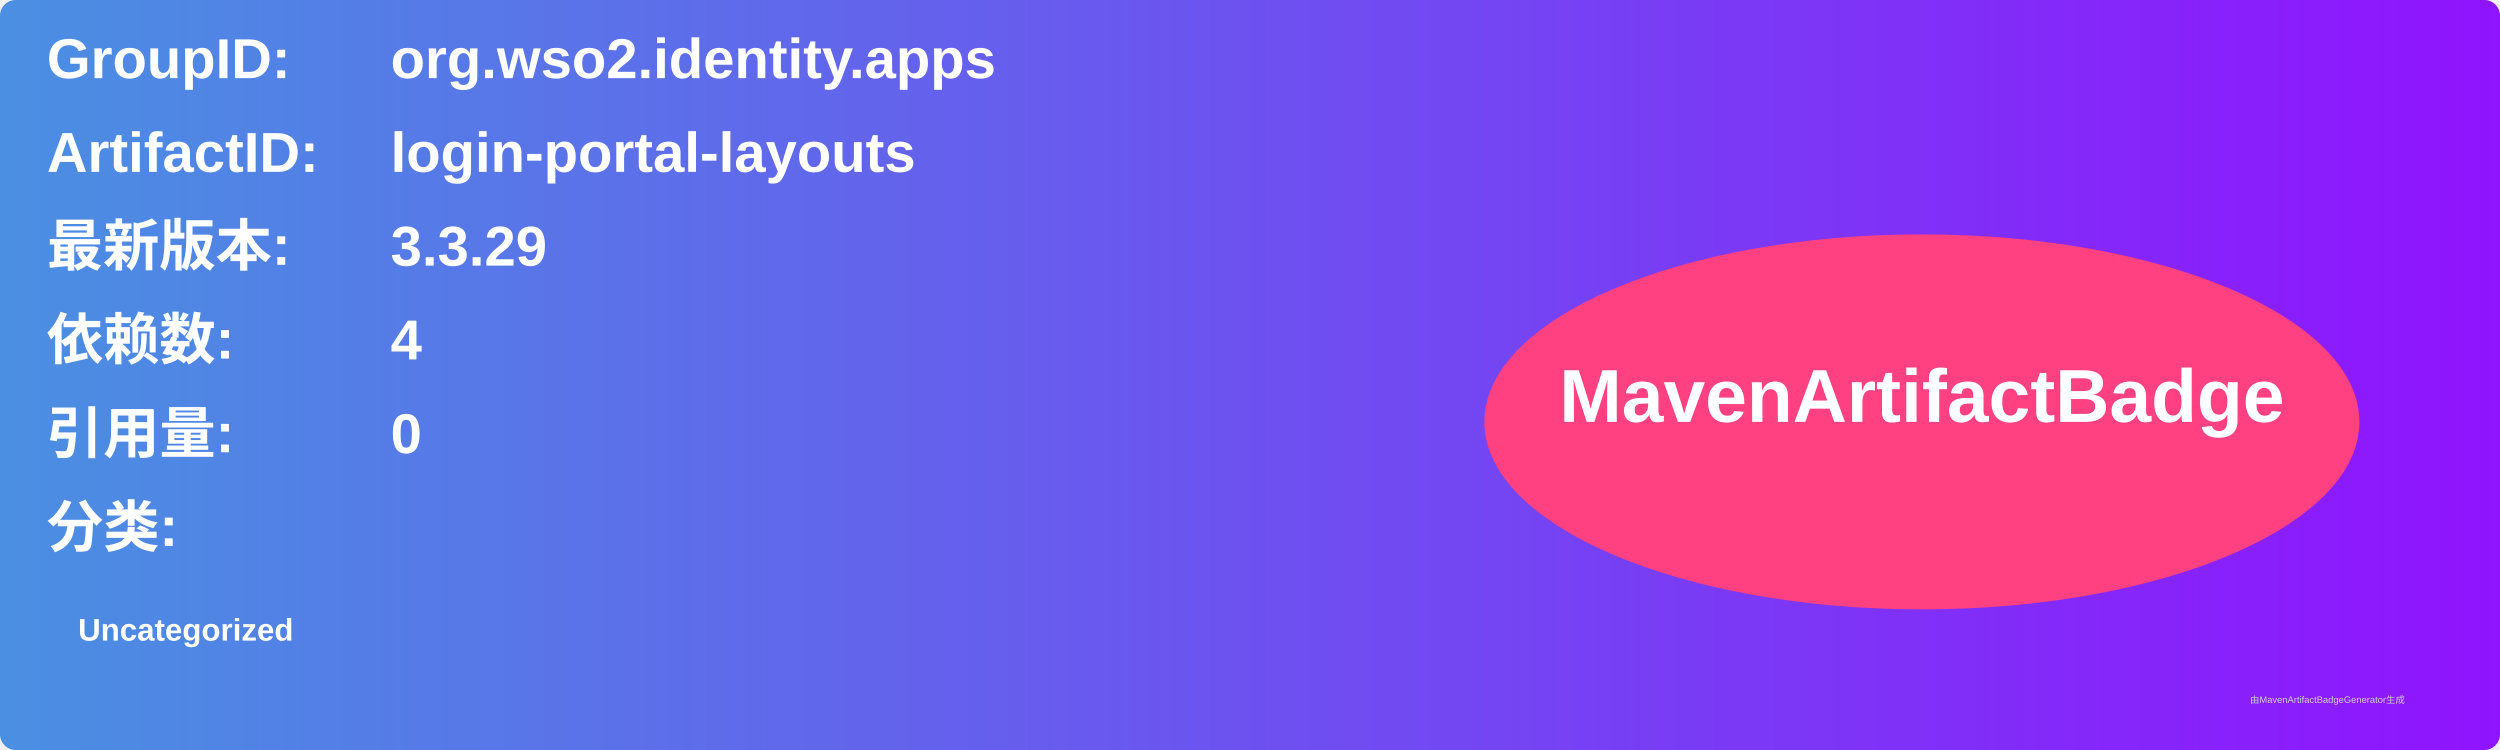
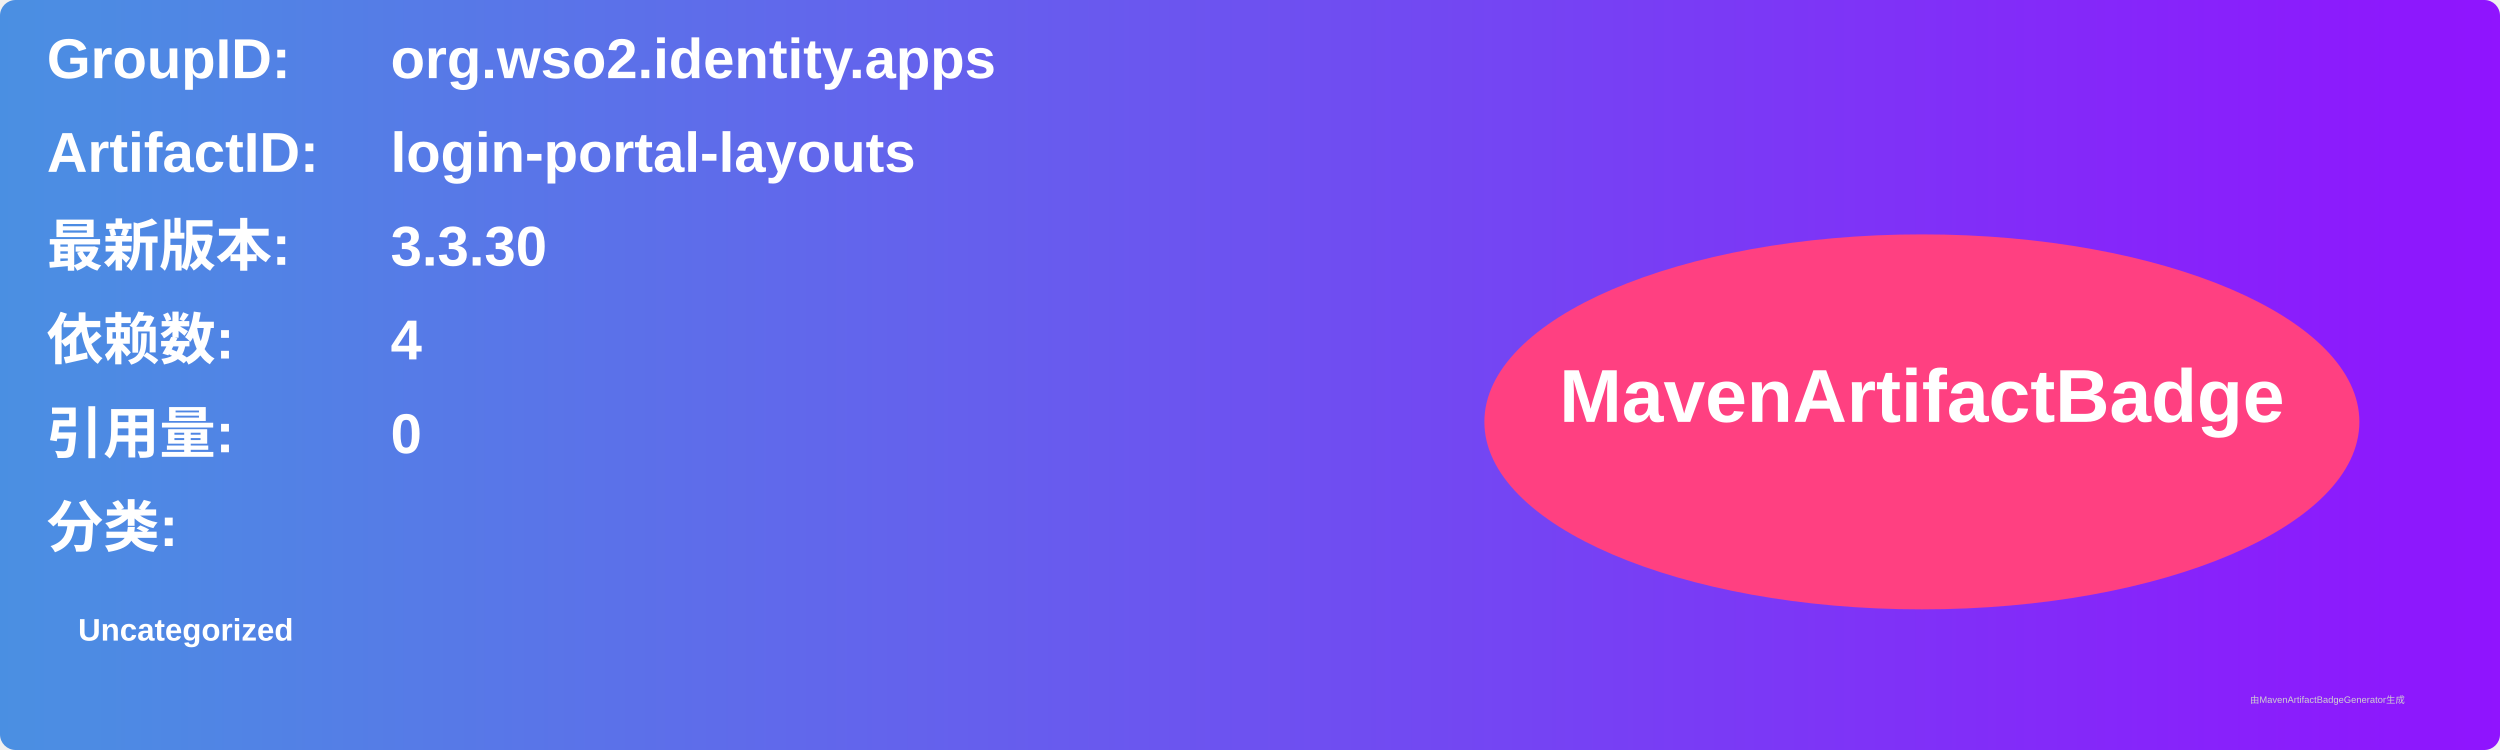
<svg xmlns="http://www.w3.org/2000/svg" width="800" height="240" viewBox="0 0 800 240">
  <linearGradient id="grad" x1="0%" y1="0%" x2="100%" y2="0%">
    <stop offset="0%" stop-color="#4a90e2" />
    <stop offset="100%" stop-color="#9013fe" />
  </linearGradient>
  <rect width="100%" height="100%" rx="5" ry="5" fill="url(#grad)" />
  <g transform="translate(15, 15)">
    <text x="0" y="10" font-family="Arial" font-size="18" fill="white" font-weight="bold" width="260">GroupID:</text>
    <text x="110" y="10" font-family="Arial" font-size="18" fill="white" font-weight="bold" width="460">org.wso2.identity.apps</text>
    <text x="0" y="40" font-family="Arial" font-size="18" fill="white" font-weight="bold" width="260">ArtifactID:</text>
    <text x="110" y="40" font-family="Arial" font-size="18" fill="white" font-weight="bold" width="460">login-portal-layouts</text>
    <text x="0" y="70" font-family="Arial" font-size="18" fill="white" font-weight="bold">最新版本:</text>
    <text x="110" y="70" font-family="Arial" font-size="18" fill="white" font-weight="bold">
-       <tspan font-weight="bold">3.3.29</tspan>
+       <tspan font-weight="bold">3.3.30</tspan>
    </text>
    <text x="0" y="100" font-family="Arial" font-size="18" fill="white" font-weight="bold">依赖数: </text>
    <text x="110" y="100" font-family="Arial" font-size="18" fill="white">
      <tspan font-weight="bold">4</tspan>
    </text>
    <text x="0" y="130" font-family="Arial" font-size="18" fill="white" font-weight="bold">引用量: </text>
    <text x="110" y="130" font-family="Arial" font-size="18" fill="white">
      <tspan font-weight="bold">0</tspan>
    </text>
    <text x="0" y="160" font-family="Arial" font-size="18" fill="white" font-weight="bold">分类:</text>
    <text x="10" y="190" font-family="Arial" font-size="10" fill="white">
      <tspan font-weight="bold">Uncategorized</tspan>
    </text>
    <ellipse cx="600" cy="120" rx="140" ry="60" fill="#ff4081" />
    <text x="600" y="120" text-anchor="middle" font-family="Arial" font-size="24" fill="white" font-weight="bold">MavenArtifactBadge</text>
  </g>
  <text x="720" y="225" font-family="Arial" font-size="3" fill="#d0d0d0">由MavenArtifactBadgeGenerator生成</text>
</svg>
